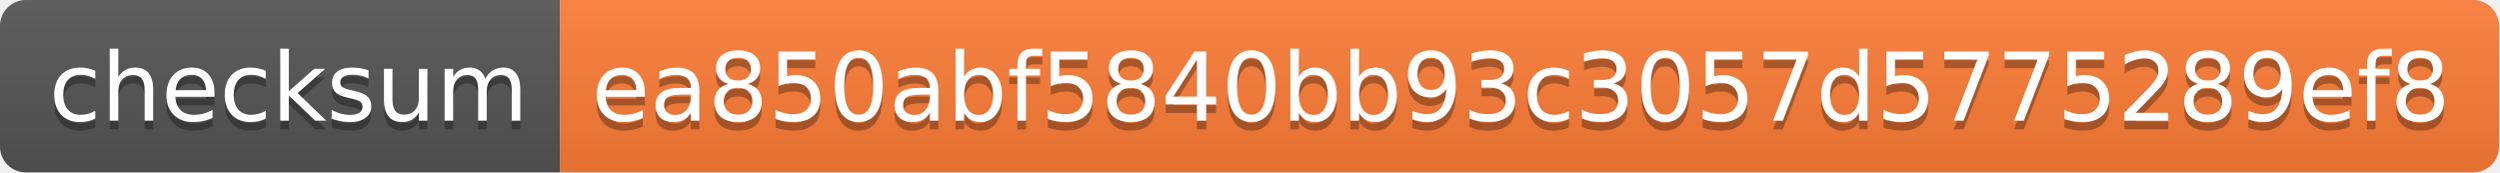
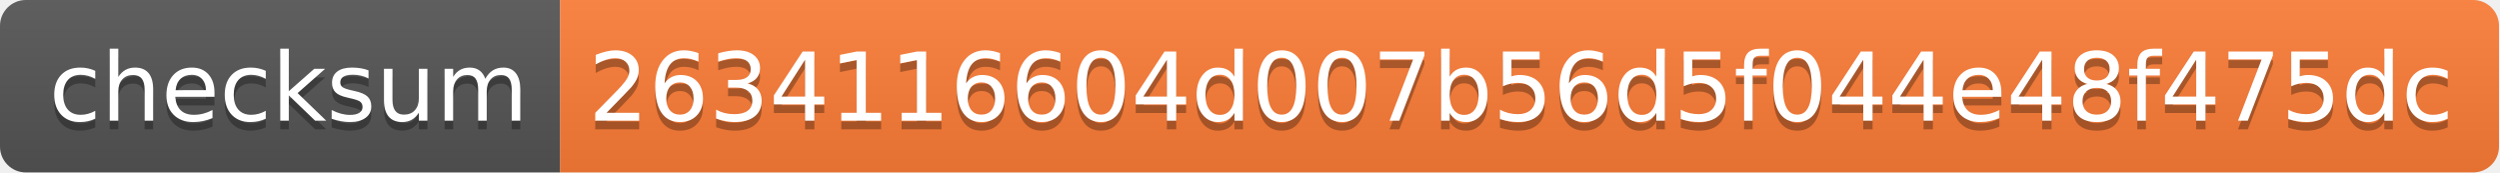
<svg xmlns="http://www.w3.org/2000/svg" width="290" height="20">
  <linearGradient id="s" x2="0" y2="100%">
    <stop offset="0" stop-color="#bbb" stop-opacity=".1" />
    <stop offset="1" stop-opacity=".1" />
  </linearGradient>
  <clipPath id="r">
    <rect width="290" height="20" rx="3" fill="#fff" />
  </clipPath>
  <g clip-path="url(#r)">
    <rect width="65" height="20" fill="#555" />
    <rect x="65" width="225" height="20" fill="#fe7d37" />
    <rect width="290" height="20" fill="url(#s)" />
  </g>
  <g fill="#fff" text-anchor="middle" font-family="Verdana,Geneva,DejaVu Sans,sans-serif" text-rendering="geometricPrecision" font-size="110">
    <text x="335" y="150" fill="#010101" fill-opacity=".3" transform="scale(.1)" textLength="550">checksum</text>
    <text x="335" y="140" transform="scale(.1)" textLength="550">checksum</text>
-     <text x="1765" y="150" fill="#010101" fill-opacity=".3" transform="scale(.1)" textLength="2150">ea850abf5840bb93c3057d5775289ef8</text>
-     <text x="1765" y="140" transform="scale(.1)" textLength="2150">ea850abf5840bb93c3057d5775289ef8</text>
+     <text x="1765" y="150" fill="#010101" fill-opacity=".3" transform="scale(.1)" textLength="2150">2634116604d007b56d5f044e48f475dc</text>
+     <text x="1765" y="140" transform="scale(.1)" textLength="2150">2634116604d007b56d5f044e48f475dc</text>
  </g>
</svg>
